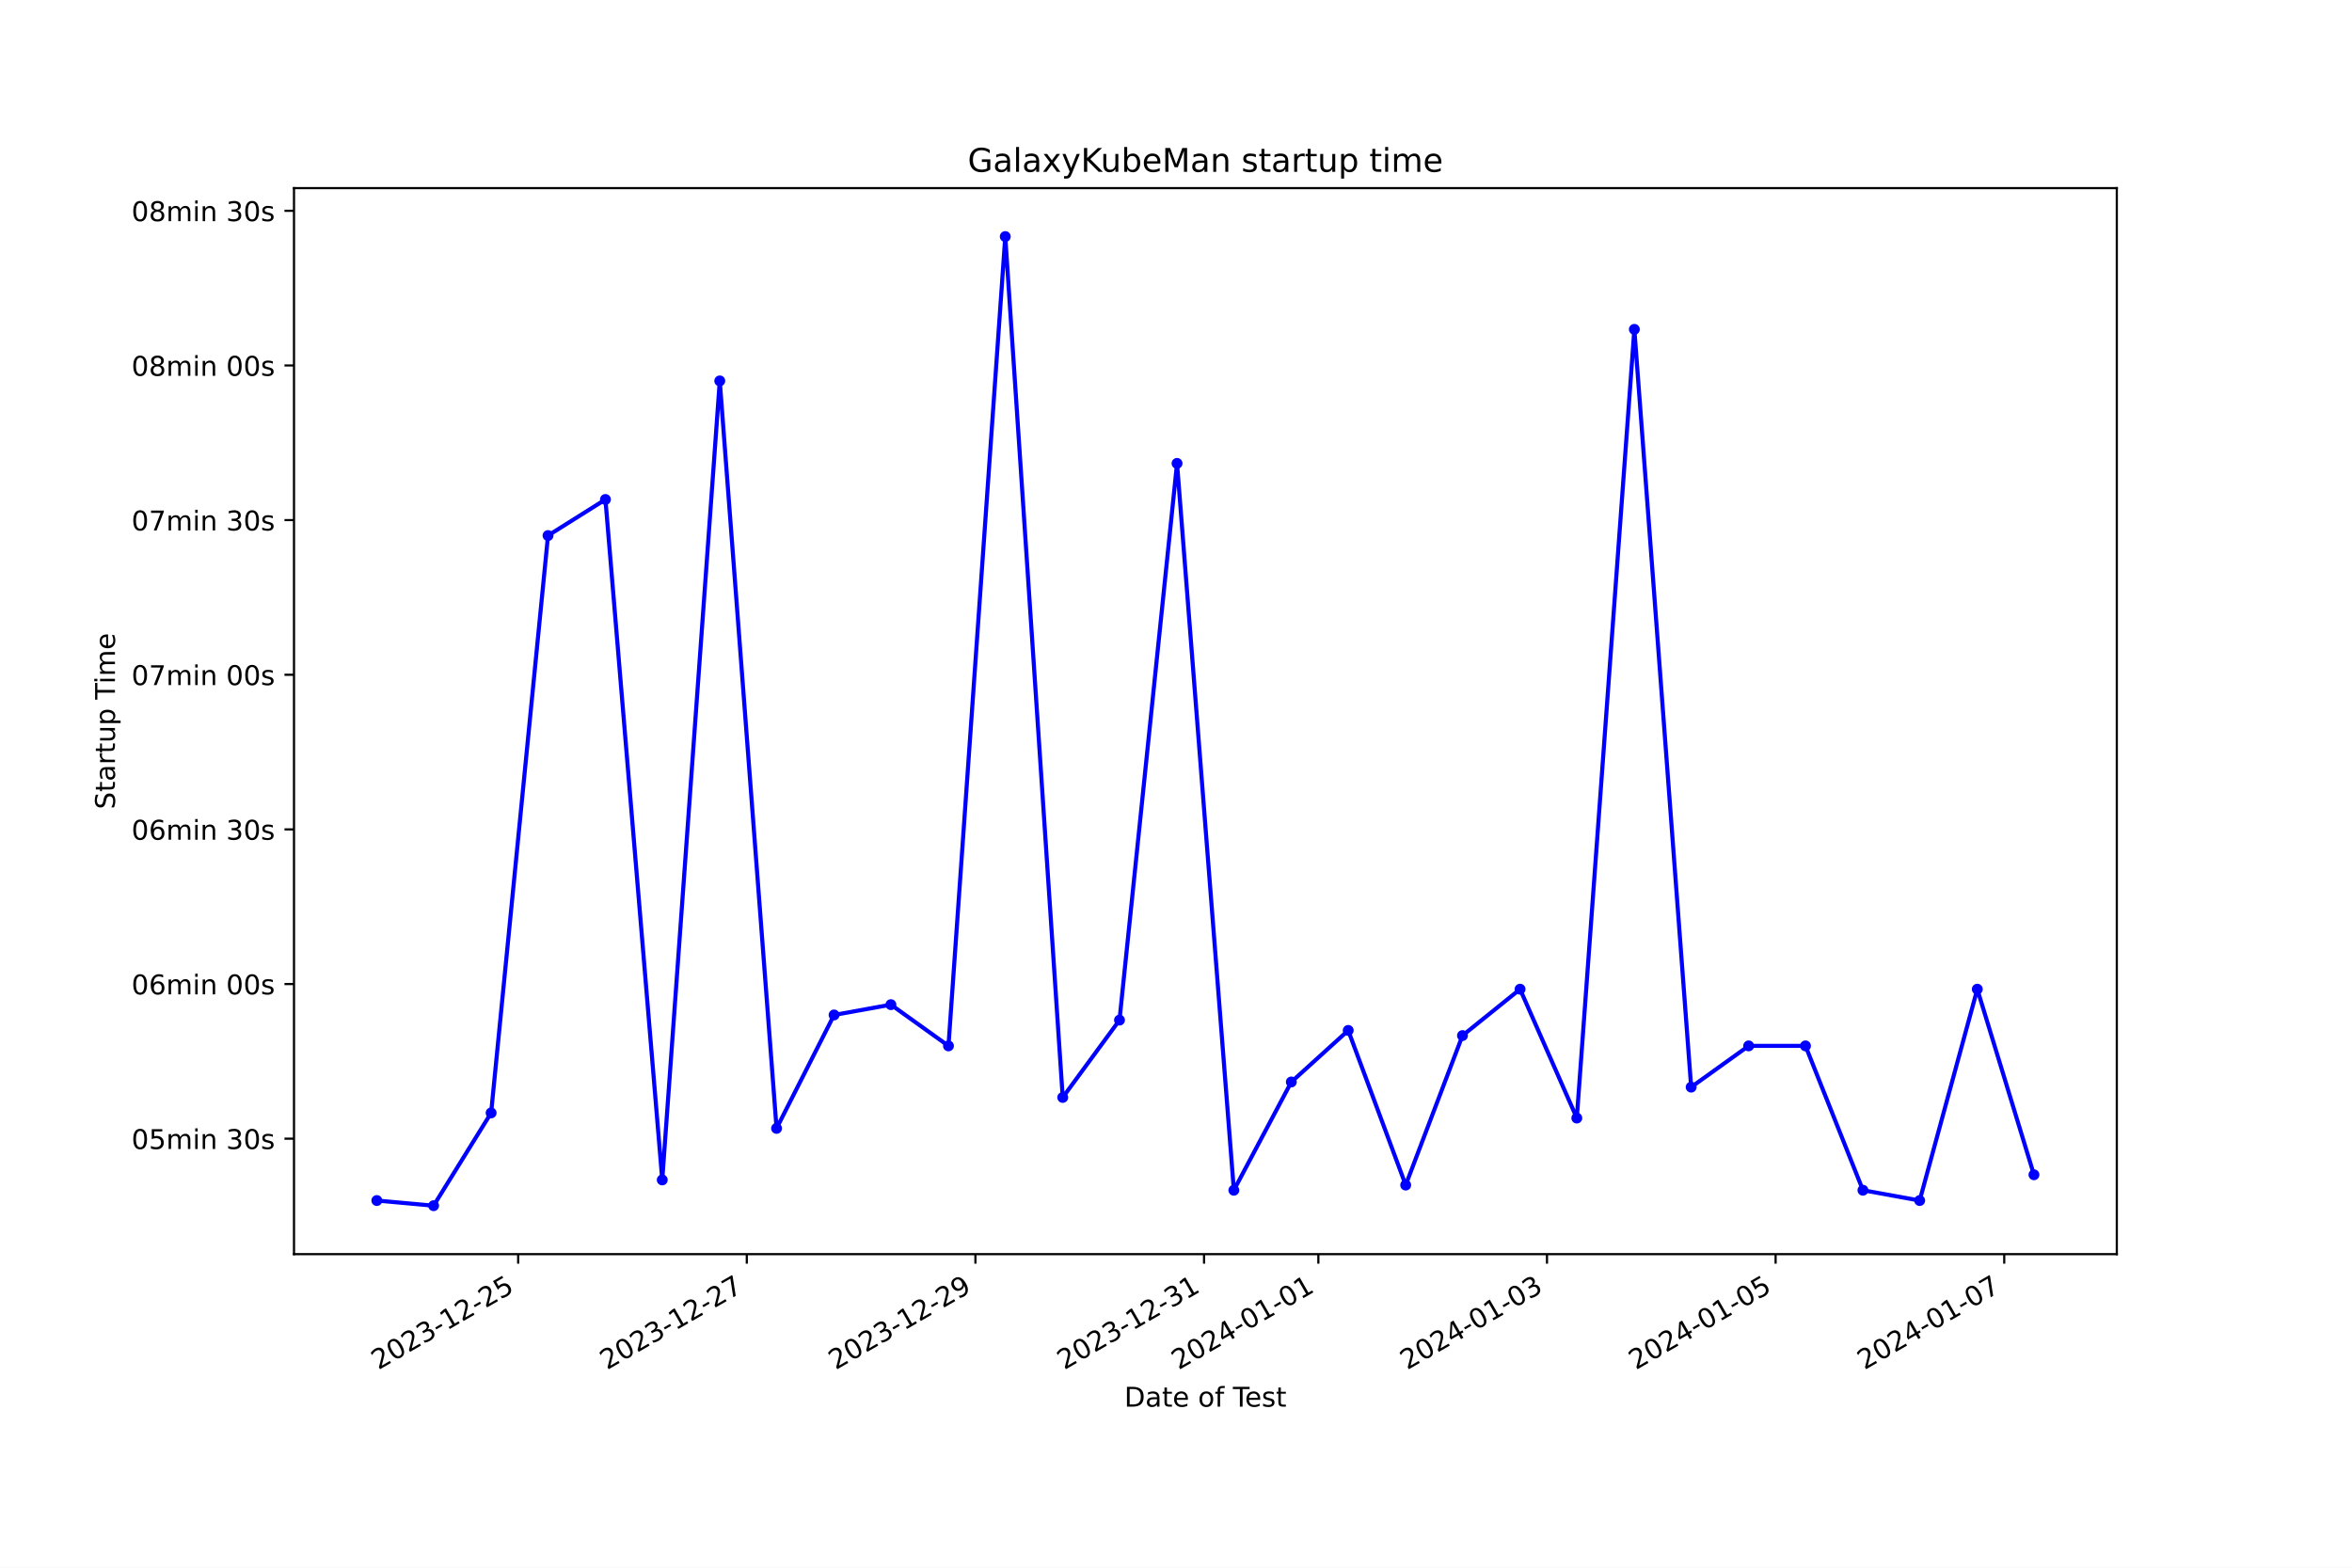
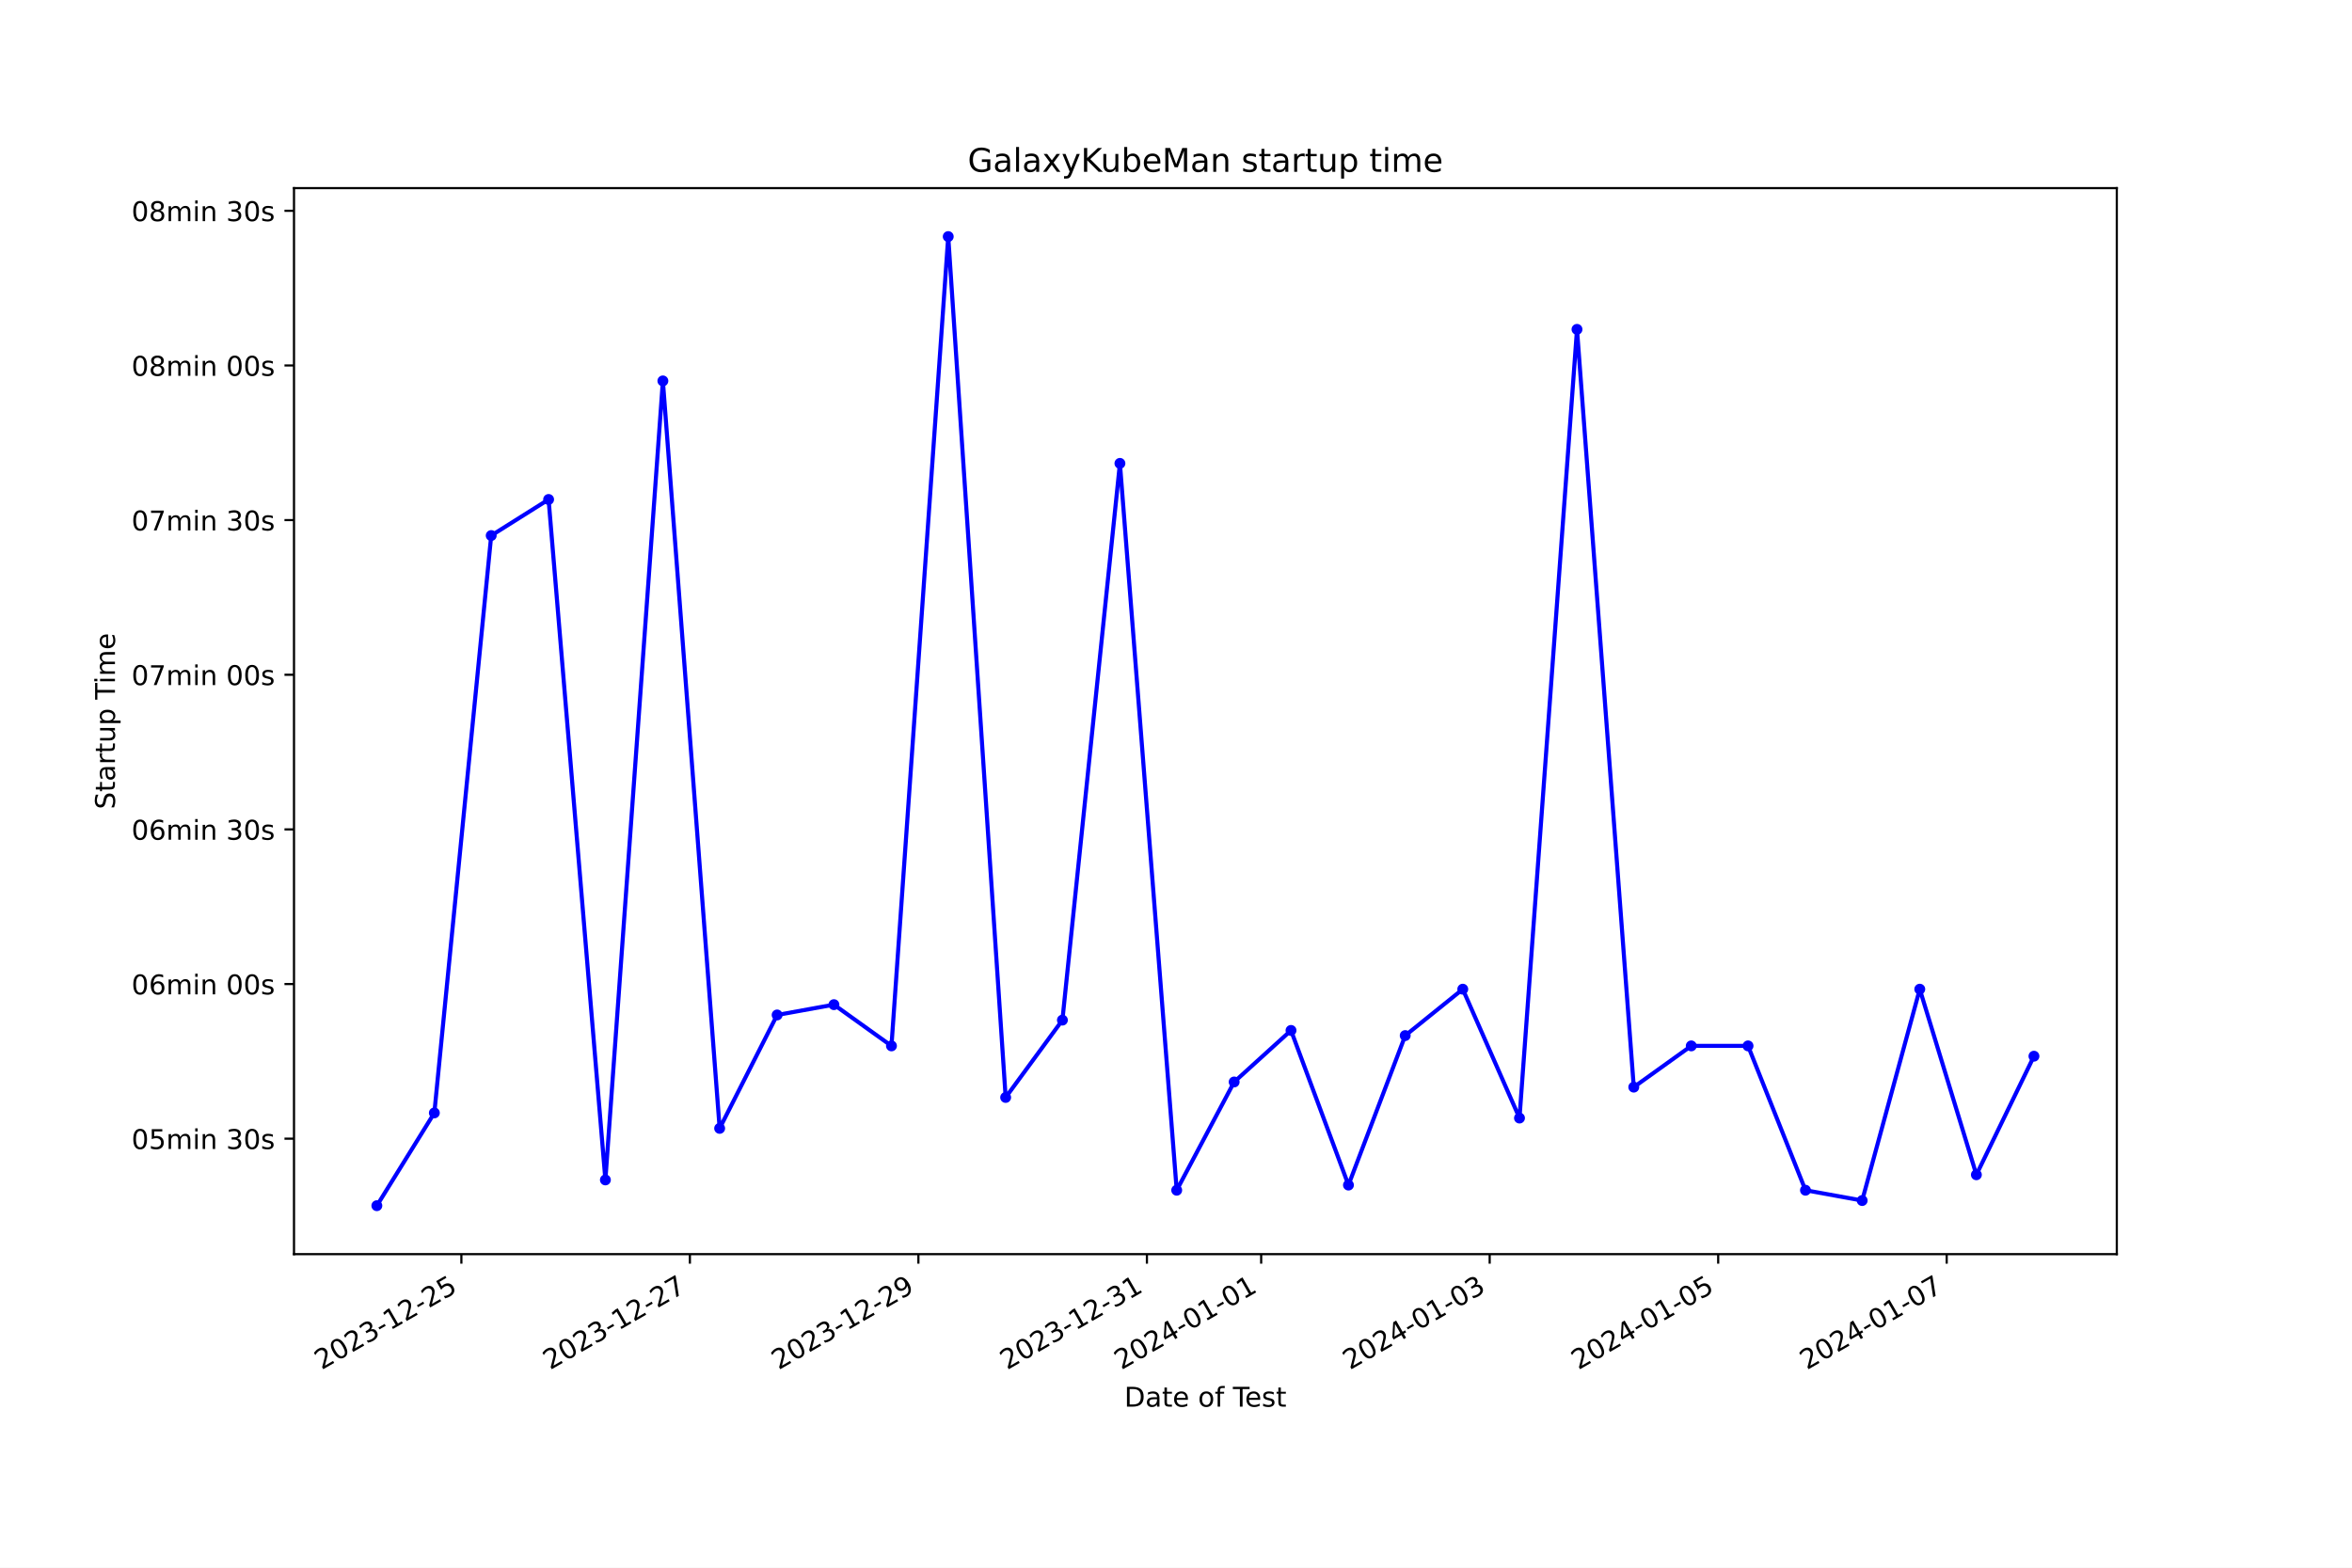
<svg xmlns="http://www.w3.org/2000/svg" xmlns:xlink="http://www.w3.org/1999/xlink" width="864pt" height="576pt" viewBox="0 0 864 576" version="1.1">
  <defs>
    <style type="text/css">*{stroke-linejoin: round; stroke-linecap: butt}</style>
  </defs>
  <g id="figure_1">
    <g id="patch_1">
      <path d="M 0 576  L 864 576  L 864 0  L 0 0  z " style="fill: #ffffff" />
    </g>
    <g id="axes_1">
      <g id="patch_2">
        <path d="M 108 460.8  L 777.6 460.8  L 777.6 69.12  L 108 69.12  z " style="fill: #ffffff" />
      </g>
      <g id="matplotlib.axis_1">
        <g id="xtick_1">
          <g id="line2d_1">
            <defs>
-               <path id="maff33bce76" d="M 0 0  L 0 3.5  " style="stroke: #000000; stroke-width: 0.8" />
+               <path id="m828488d802" d="M 0 0  L 0 3.5  " style="stroke: #000000; stroke-width: 0.8" />
            </defs>
            <g>
-               <use xlink:href="#maff33bce76" x="190.349" y="460.8" style="stroke: #000000; stroke-width: 0.8" />
+               <use xlink:href="#m828488d802" x="169.487" y="460.8" style="stroke: #000000; stroke-width: 0.8" />
            </g>
          </g>
          <g id="text_1">
-             <g transform="translate(138.9795 503.4383) rotate(-30) scale(0.1 -0.1)">
+             <g transform="translate(118.1178 503.4383) rotate(-30) scale(0.1 -0.1)">
              <defs>
                <path id="DejaVuSans-32" d="M 1228 531  L 3431 531  L 3431 0  L 469 0  L 469 531  Q 828 903 1448 1529  Q 2069 2156 2228 2338  Q 2531 2678 2651 2914  Q 2772 3150 2772 3378  Q 2772 3750 2511 3984  Q 2250 4219 1831 4219  Q 1534 4219 1204 4116  Q 875 4013 500 3803  L 500 4441  Q 881 4594 1212 4672  Q 1544 4750 1819 4750  Q 2544 4750 2975 4387  Q 3406 4025 3406 3419  Q 3406 3131 3298 2873  Q 3191 2616 2906 2266  Q 2828 2175 2409 1742  Q 1991 1309 1228 531  z " transform="scale(0.015625)" />
                <path id="DejaVuSans-30" d="M 2034 4250  Q 1547 4250 1301 3770  Q 1056 3291 1056 2328  Q 1056 1369 1301 889  Q 1547 409 2034 409  Q 2525 409 2770 889  Q 3016 1369 3016 2328  Q 3016 3291 2770 3770  Q 2525 4250 2034 4250  z M 2034 4750  Q 2819 4750 3233 4129  Q 3647 3509 3647 2328  Q 3647 1150 3233 529  Q 2819 -91 2034 -91  Q 1250 -91 836 529  Q 422 1150 422 2328  Q 422 3509 836 4129  Q 1250 4750 2034 4750  z " transform="scale(0.015625)" />
                <path id="DejaVuSans-33" d="M 2597 2516  Q 3050 2419 3304 2112  Q 3559 1806 3559 1356  Q 3559 666 3084 287  Q 2609 -91 1734 -91  Q 1441 -91 1130 -33  Q 819 25 488 141  L 488 750  Q 750 597 1062 519  Q 1375 441 1716 441  Q 2309 441 2620 675  Q 2931 909 2931 1356  Q 2931 1769 2642 2001  Q 2353 2234 1838 2234  L 1294 2234  L 1294 2753  L 1863 2753  Q 2328 2753 2575 2939  Q 2822 3125 2822 3475  Q 2822 3834 2567 4026  Q 2313 4219 1838 4219  Q 1578 4219 1281 4162  Q 984 4106 628 3988  L 628 4550  Q 988 4650 1302 4700  Q 1616 4750 1894 4750  Q 2613 4750 3031 4423  Q 3450 4097 3450 3541  Q 3450 3153 3228 2886  Q 3006 2619 2597 2516  z " transform="scale(0.015625)" />
                <path id="DejaVuSans-2d" d="M 313 2009  L 1997 2009  L 1997 1497  L 313 1497  L 313 2009  z " transform="scale(0.015625)" />
                <path id="DejaVuSans-31" d="M 794 531  L 1825 531  L 1825 4091  L 703 3866  L 703 4441  L 1819 4666  L 2450 4666  L 2450 531  L 3481 531  L 3481 0  L 794 0  L 794 531  z " transform="scale(0.015625)" />
                <path id="DejaVuSans-35" d="M 691 4666  L 3169 4666  L 3169 4134  L 1269 4134  L 1269 2991  Q 1406 3038 1543 3061  Q 1681 3084 1819 3084  Q 2600 3084 3056 2656  Q 3513 2228 3513 1497  Q 3513 744 3044 326  Q 2575 -91 1722 -91  Q 1428 -91 1123 -41  Q 819 9 494 109  L 494 744  Q 775 591 1075 516  Q 1375 441 1709 441  Q 2250 441 2565 725  Q 2881 1009 2881 1497  Q 2881 1984 2565 2268  Q 2250 2553 1709 2553  Q 1456 2553 1204 2497  Q 953 2441 691 2322  L 691 4666  z " transform="scale(0.015625)" />
              </defs>
              <use xlink:href="#DejaVuSans-32" />
              <use xlink:href="#DejaVuSans-30" x="63.623" />
              <use xlink:href="#DejaVuSans-32" x="127.246" />
              <use xlink:href="#DejaVuSans-33" x="190.869" />
              <use xlink:href="#DejaVuSans-2d" x="254.492" />
              <use xlink:href="#DejaVuSans-31" x="290.576" />
              <use xlink:href="#DejaVuSans-32" x="354.199" />
              <use xlink:href="#DejaVuSans-2d" x="417.822" />
              <use xlink:href="#DejaVuSans-32" x="453.906" />
              <use xlink:href="#DejaVuSans-35" x="517.529" />
            </g>
          </g>
        </g>
        <g id="xtick_2">
          <g id="line2d_2">
            <g>
-               <use xlink:href="#maff33bce76" x="274.334" y="460.8" style="stroke: #000000; stroke-width: 0.8" />
+               <use xlink:href="#m828488d802" x="253.43" y="460.8" style="stroke: #000000; stroke-width: 0.8" />
            </g>
          </g>
          <g id="text_2">
-             <g transform="translate(222.9643 503.4383) rotate(-30) scale(0.1 -0.1)">
+             <g transform="translate(202.0602 503.4383) rotate(-30) scale(0.1 -0.1)">
              <defs>
                <path id="DejaVuSans-37" d="M 525 4666  L 3525 4666  L 3525 4397  L 1831 0  L 1172 0  L 2766 4134  L 525 4134  L 525 4666  z " transform="scale(0.015625)" />
              </defs>
              <use xlink:href="#DejaVuSans-32" />
              <use xlink:href="#DejaVuSans-30" x="63.623" />
              <use xlink:href="#DejaVuSans-32" x="127.246" />
              <use xlink:href="#DejaVuSans-33" x="190.869" />
              <use xlink:href="#DejaVuSans-2d" x="254.492" />
              <use xlink:href="#DejaVuSans-31" x="290.576" />
              <use xlink:href="#DejaVuSans-32" x="354.199" />
              <use xlink:href="#DejaVuSans-2d" x="417.822" />
              <use xlink:href="#DejaVuSans-32" x="453.906" />
              <use xlink:href="#DejaVuSans-37" x="517.529" />
            </g>
          </g>
        </g>
        <g id="xtick_3">
          <g id="line2d_3">
            <g>
-               <use xlink:href="#maff33bce76" x="358.319" y="460.8" style="stroke: #000000; stroke-width: 0.8" />
+               <use xlink:href="#m828488d802" x="337.372" y="460.8" style="stroke: #000000; stroke-width: 0.8" />
            </g>
          </g>
          <g id="text_3">
-             <g transform="translate(306.9491 503.4383) rotate(-30) scale(0.1 -0.1)">
+             <g transform="translate(286.0027 503.4383) rotate(-30) scale(0.1 -0.1)">
              <defs>
                <path id="DejaVuSans-39" d="M 703 97  L 703 672  Q 941 559 1184 500  Q 1428 441 1663 441  Q 2288 441 2617 861  Q 2947 1281 2994 2138  Q 2813 1869 2534 1725  Q 2256 1581 1919 1581  Q 1219 1581 811 2004  Q 403 2428 403 3163  Q 403 3881 828 4315  Q 1253 4750 1959 4750  Q 2769 4750 3195 4129  Q 3622 3509 3622 2328  Q 3622 1225 3098 567  Q 2575 -91 1691 -91  Q 1453 -91 1209 -44  Q 966 3 703 97  z M 1959 2075  Q 2384 2075 2632 2365  Q 2881 2656 2881 3163  Q 2881 3666 2632 3958  Q 2384 4250 1959 4250  Q 1534 4250 1286 3958  Q 1038 3666 1038 3163  Q 1038 2656 1286 2365  Q 1534 2075 1959 2075  z " transform="scale(0.015625)" />
              </defs>
              <use xlink:href="#DejaVuSans-32" />
              <use xlink:href="#DejaVuSans-30" x="63.623" />
              <use xlink:href="#DejaVuSans-32" x="127.246" />
              <use xlink:href="#DejaVuSans-33" x="190.869" />
              <use xlink:href="#DejaVuSans-2d" x="254.492" />
              <use xlink:href="#DejaVuSans-31" x="290.576" />
              <use xlink:href="#DejaVuSans-32" x="354.199" />
              <use xlink:href="#DejaVuSans-2d" x="417.822" />
              <use xlink:href="#DejaVuSans-32" x="453.906" />
              <use xlink:href="#DejaVuSans-39" x="517.529" />
            </g>
          </g>
        </g>
        <g id="xtick_4">
          <g id="line2d_4">
            <g>
-               <use xlink:href="#maff33bce76" x="442.303" y="460.8" style="stroke: #000000; stroke-width: 0.8" />
+               <use xlink:href="#m828488d802" x="421.315" y="460.8" style="stroke: #000000; stroke-width: 0.8" />
            </g>
          </g>
          <g id="text_4">
-             <g transform="translate(390.9338 503.4383) rotate(-30) scale(0.1 -0.1)">
+             <g transform="translate(369.9451 503.4383) rotate(-30) scale(0.1 -0.1)">
              <use xlink:href="#DejaVuSans-32" />
              <use xlink:href="#DejaVuSans-30" x="63.623" />
              <use xlink:href="#DejaVuSans-32" x="127.246" />
              <use xlink:href="#DejaVuSans-33" x="190.869" />
              <use xlink:href="#DejaVuSans-2d" x="254.492" />
              <use xlink:href="#DejaVuSans-31" x="290.576" />
              <use xlink:href="#DejaVuSans-32" x="354.199" />
              <use xlink:href="#DejaVuSans-2d" x="417.822" />
              <use xlink:href="#DejaVuSans-33" x="453.906" />
              <use xlink:href="#DejaVuSans-31" x="517.529" />
            </g>
          </g>
        </g>
        <g id="xtick_5">
          <g id="line2d_5">
            <g>
-               <use xlink:href="#maff33bce76" x="484.296" y="460.8" style="stroke: #000000; stroke-width: 0.8" />
+               <use xlink:href="#m828488d802" x="463.286" y="460.8" style="stroke: #000000; stroke-width: 0.8" />
            </g>
          </g>
          <g id="text_5">
-             <g transform="translate(432.9262 503.4383) rotate(-30) scale(0.1 -0.1)">
+             <g transform="translate(411.9163 503.4383) rotate(-30) scale(0.1 -0.1)">
              <defs>
                <path id="DejaVuSans-34" d="M 2419 4116  L 825 1625  L 2419 1625  L 2419 4116  z M 2253 4666  L 3047 4666  L 3047 1625  L 3713 1625  L 3713 1100  L 3047 1100  L 3047 0  L 2419 0  L 2419 1100  L 313 1100  L 313 1709  L 2253 4666  z " transform="scale(0.015625)" />
              </defs>
              <use xlink:href="#DejaVuSans-32" />
              <use xlink:href="#DejaVuSans-30" x="63.623" />
              <use xlink:href="#DejaVuSans-32" x="127.246" />
              <use xlink:href="#DejaVuSans-34" x="190.869" />
              <use xlink:href="#DejaVuSans-2d" x="254.492" />
              <use xlink:href="#DejaVuSans-30" x="290.576" />
              <use xlink:href="#DejaVuSans-31" x="354.199" />
              <use xlink:href="#DejaVuSans-2d" x="417.822" />
              <use xlink:href="#DejaVuSans-30" x="453.906" />
              <use xlink:href="#DejaVuSans-31" x="517.529" />
            </g>
          </g>
        </g>
        <g id="xtick_6">
          <g id="line2d_6">
            <g>
-               <use xlink:href="#maff33bce76" x="568.28" y="460.8" style="stroke: #000000; stroke-width: 0.8" />
+               <use xlink:href="#m828488d802" x="547.228" y="460.8" style="stroke: #000000; stroke-width: 0.8" />
            </g>
          </g>
          <g id="text_6">
-             <g transform="translate(516.911 503.4383) rotate(-30) scale(0.1 -0.1)">
+             <g transform="translate(495.8587 503.4383) rotate(-30) scale(0.1 -0.1)">
              <use xlink:href="#DejaVuSans-32" />
              <use xlink:href="#DejaVuSans-30" x="63.623" />
              <use xlink:href="#DejaVuSans-32" x="127.246" />
              <use xlink:href="#DejaVuSans-34" x="190.869" />
              <use xlink:href="#DejaVuSans-2d" x="254.492" />
              <use xlink:href="#DejaVuSans-30" x="290.576" />
              <use xlink:href="#DejaVuSans-31" x="354.199" />
              <use xlink:href="#DejaVuSans-2d" x="417.822" />
              <use xlink:href="#DejaVuSans-30" x="453.906" />
              <use xlink:href="#DejaVuSans-33" x="517.529" />
            </g>
          </g>
        </g>
        <g id="xtick_7">
          <g id="line2d_7">
            <g>
-               <use xlink:href="#maff33bce76" x="652.265" y="460.8" style="stroke: #000000; stroke-width: 0.8" />
+               <use xlink:href="#m828488d802" x="631.171" y="460.8" style="stroke: #000000; stroke-width: 0.8" />
            </g>
          </g>
          <g id="text_7">
-             <g transform="translate(600.8958 503.4383) rotate(-30) scale(0.1 -0.1)">
+             <g transform="translate(579.8011 503.4383) rotate(-30) scale(0.1 -0.1)">
              <use xlink:href="#DejaVuSans-32" />
              <use xlink:href="#DejaVuSans-30" x="63.623" />
              <use xlink:href="#DejaVuSans-32" x="127.246" />
              <use xlink:href="#DejaVuSans-34" x="190.869" />
              <use xlink:href="#DejaVuSans-2d" x="254.492" />
              <use xlink:href="#DejaVuSans-30" x="290.576" />
              <use xlink:href="#DejaVuSans-31" x="354.199" />
              <use xlink:href="#DejaVuSans-2d" x="417.822" />
              <use xlink:href="#DejaVuSans-30" x="453.906" />
              <use xlink:href="#DejaVuSans-35" x="517.529" />
            </g>
          </g>
        </g>
        <g id="xtick_8">
          <g id="line2d_8">
            <g>
-               <use xlink:href="#maff33bce76" x="736.25" y="460.8" style="stroke: #000000; stroke-width: 0.8" />
+               <use xlink:href="#m828488d802" x="715.113" y="460.8" style="stroke: #000000; stroke-width: 0.8" />
            </g>
          </g>
          <g id="text_8">
-             <g transform="translate(684.8805 503.4383) rotate(-30) scale(0.1 -0.1)">
+             <g transform="translate(663.7435 503.4383) rotate(-30) scale(0.1 -0.1)">
              <use xlink:href="#DejaVuSans-32" />
              <use xlink:href="#DejaVuSans-30" x="63.623" />
              <use xlink:href="#DejaVuSans-32" x="127.246" />
              <use xlink:href="#DejaVuSans-34" x="190.869" />
              <use xlink:href="#DejaVuSans-2d" x="254.492" />
              <use xlink:href="#DejaVuSans-30" x="290.576" />
              <use xlink:href="#DejaVuSans-31" x="354.199" />
              <use xlink:href="#DejaVuSans-2d" x="417.822" />
              <use xlink:href="#DejaVuSans-30" x="453.906" />
              <use xlink:href="#DejaVuSans-37" x="517.529" />
            </g>
          </g>
        </g>
        <g id="text_9">
          <g transform="translate(413.0063 516.8378) scale(0.1 -0.1)">
            <defs>
              <path id="DejaVuSans-44" d="M 1259 4147  L 1259 519  L 2022 519  Q 2988 519 3436 956  Q 3884 1394 3884 2338  Q 3884 3275 3436 3711  Q 2988 4147 2022 4147  L 1259 4147  z M 628 4666  L 1925 4666  Q 3281 4666 3915 4102  Q 4550 3538 4550 2338  Q 4550 1131 3912 565  Q 3275 0 1925 0  L 628 0  L 628 4666  z " transform="scale(0.015625)" />
              <path id="DejaVuSans-61" d="M 2194 1759  Q 1497 1759 1228 1600  Q 959 1441 959 1056  Q 959 750 1161 570  Q 1363 391 1709 391  Q 2188 391 2477 730  Q 2766 1069 2766 1631  L 2766 1759  L 2194 1759  z M 3341 1997  L 3341 0  L 2766 0  L 2766 531  Q 2569 213 2275 61  Q 1981 -91 1556 -91  Q 1019 -91 701 211  Q 384 513 384 1019  Q 384 1609 779 1909  Q 1175 2209 1959 2209  L 2766 2209  L 2766 2266  Q 2766 2663 2505 2880  Q 2244 3097 1772 3097  Q 1472 3097 1187 3025  Q 903 2953 641 2809  L 641 3341  Q 956 3463 1253 3523  Q 1550 3584 1831 3584  Q 2591 3584 2966 3190  Q 3341 2797 3341 1997  z " transform="scale(0.015625)" />
              <path id="DejaVuSans-74" d="M 1172 4494  L 1172 3500  L 2356 3500  L 2356 3053  L 1172 3053  L 1172 1153  Q 1172 725 1289 603  Q 1406 481 1766 481  L 2356 481  L 2356 0  L 1766 0  Q 1100 0 847 248  Q 594 497 594 1153  L 594 3053  L 172 3053  L 172 3500  L 594 3500  L 594 4494  L 1172 4494  z " transform="scale(0.015625)" />
              <path id="DejaVuSans-65" d="M 3597 1894  L 3597 1613  L 953 1613  Q 991 1019 1311 708  Q 1631 397 2203 397  Q 2534 397 2845 478  Q 3156 559 3463 722  L 3463 178  Q 3153 47 2828 -22  Q 2503 -91 2169 -91  Q 1331 -91 842 396  Q 353 884 353 1716  Q 353 2575 817 3079  Q 1281 3584 2069 3584  Q 2775 3584 3186 3129  Q 3597 2675 3597 1894  z M 3022 2063  Q 3016 2534 2758 2815  Q 2500 3097 2075 3097  Q 1594 3097 1305 2825  Q 1016 2553 972 2059  L 3022 2063  z " transform="scale(0.015625)" />
              <path id="DejaVuSans-20" transform="scale(0.015625)" />
              <path id="DejaVuSans-6f" d="M 1959 3097  Q 1497 3097 1228 2736  Q 959 2375 959 1747  Q 959 1119 1226 758  Q 1494 397 1959 397  Q 2419 397 2687 759  Q 2956 1122 2956 1747  Q 2956 2369 2687 2733  Q 2419 3097 1959 3097  z M 1959 3584  Q 2709 3584 3137 3096  Q 3566 2609 3566 1747  Q 3566 888 3137 398  Q 2709 -91 1959 -91  Q 1206 -91 779 398  Q 353 888 353 1747  Q 353 2609 779 3096  Q 1206 3584 1959 3584  z " transform="scale(0.015625)" />
              <path id="DejaVuSans-66" d="M 2375 4863  L 2375 4384  L 1825 4384  Q 1516 4384 1395 4259  Q 1275 4134 1275 3809  L 1275 3500  L 2222 3500  L 2222 3053  L 1275 3053  L 1275 0  L 697 0  L 697 3053  L 147 3053  L 147 3500  L 697 3500  L 697 3744  Q 697 4328 969 4595  Q 1241 4863 1831 4863  L 2375 4863  z " transform="scale(0.015625)" />
              <path id="DejaVuSans-54" d="M -19 4666  L 3928 4666  L 3928 4134  L 2272 4134  L 2272 0  L 1638 0  L 1638 4134  L -19 4134  L -19 4666  z " transform="scale(0.015625)" />
              <path id="DejaVuSans-73" d="M 2834 3397  L 2834 2853  Q 2591 2978 2328 3040  Q 2066 3103 1784 3103  Q 1356 3103 1142 2972  Q 928 2841 928 2578  Q 928 2378 1081 2264  Q 1234 2150 1697 2047  L 1894 2003  Q 2506 1872 2764 1633  Q 3022 1394 3022 966  Q 3022 478 2636 193  Q 2250 -91 1575 -91  Q 1294 -91 989 -36  Q 684 19 347 128  L 347 722  Q 666 556 975 473  Q 1284 391 1588 391  Q 1994 391 2212 530  Q 2431 669 2431 922  Q 2431 1156 2273 1281  Q 2116 1406 1581 1522  L 1381 1569  Q 847 1681 609 1914  Q 372 2147 372 2553  Q 372 3047 722 3315  Q 1072 3584 1716 3584  Q 2034 3584 2315 3537  Q 2597 3491 2834 3397  z " transform="scale(0.015625)" />
            </defs>
            <use xlink:href="#DejaVuSans-44" />
            <use xlink:href="#DejaVuSans-61" x="77.002" />
            <use xlink:href="#DejaVuSans-74" x="138.281" />
            <use xlink:href="#DejaVuSans-65" x="177.49" />
            <use xlink:href="#DejaVuSans-20" x="239.014" />
            <use xlink:href="#DejaVuSans-6f" x="270.801" />
            <use xlink:href="#DejaVuSans-66" x="331.982" />
            <use xlink:href="#DejaVuSans-20" x="367.188" />
            <use xlink:href="#DejaVuSans-54" x="398.975" />
            <use xlink:href="#DejaVuSans-65" x="443.059" />
            <use xlink:href="#DejaVuSans-73" x="504.582" />
            <use xlink:href="#DejaVuSans-74" x="556.682" />
          </g>
        </g>
      </g>
      <g id="matplotlib.axis_2">
        <g id="ytick_1">
          <g id="line2d_9">
            <defs>
-               <path id="m04ec2d60e7" d="M 0 0  L -3.5 0  " style="stroke: #000000; stroke-width: 0.8" />
+               <path id="mc31ff2af9d" d="M 0 0  L -3.5 0  " style="stroke: #000000; stroke-width: 0.8" />
            </defs>
            <g>
-               <use xlink:href="#m04ec2d60e7" x="108" y="418.374" style="stroke: #000000; stroke-width: 0.8" />
+               <use xlink:href="#mc31ff2af9d" x="108" y="418.374" style="stroke: #000000; stroke-width: 0.8" />
            </g>
          </g>
          <g id="text_10">
            <g transform="translate(48.30625 422.1735) scale(0.1 -0.1)">
              <defs>
                <path id="DejaVuSans-6d" d="M 3328 2828  Q 3544 3216 3844 3400  Q 4144 3584 4550 3584  Q 5097 3584 5394 3201  Q 5691 2819 5691 2113  L 5691 0  L 5113 0  L 5113 2094  Q 5113 2597 4934 2840  Q 4756 3084 4391 3084  Q 3944 3084 3684 2787  Q 3425 2491 3425 1978  L 3425 0  L 2847 0  L 2847 2094  Q 2847 2600 2669 2842  Q 2491 3084 2119 3084  Q 1678 3084 1418 2786  Q 1159 2488 1159 1978  L 1159 0  L 581 0  L 581 3500  L 1159 3500  L 1159 2956  Q 1356 3278 1631 3431  Q 1906 3584 2284 3584  Q 2666 3584 2933 3390  Q 3200 3197 3328 2828  z " transform="scale(0.015625)" />
                <path id="DejaVuSans-69" d="M 603 3500  L 1178 3500  L 1178 0  L 603 0  L 603 3500  z M 603 4863  L 1178 4863  L 1178 4134  L 603 4134  L 603 4863  z " transform="scale(0.015625)" />
                <path id="DejaVuSans-6e" d="M 3513 2113  L 3513 0  L 2938 0  L 2938 2094  Q 2938 2591 2744 2837  Q 2550 3084 2163 3084  Q 1697 3084 1428 2787  Q 1159 2491 1159 1978  L 1159 0  L 581 0  L 581 3500  L 1159 3500  L 1159 2956  Q 1366 3272 1645 3428  Q 1925 3584 2291 3584  Q 2894 3584 3203 3211  Q 3513 2838 3513 2113  z " transform="scale(0.015625)" />
              </defs>
              <use xlink:href="#DejaVuSans-30" />
              <use xlink:href="#DejaVuSans-35" x="63.623" />
              <use xlink:href="#DejaVuSans-6d" x="127.246" />
              <use xlink:href="#DejaVuSans-69" x="224.658" />
              <use xlink:href="#DejaVuSans-6e" x="252.441" />
              <use xlink:href="#DejaVuSans-20" x="315.82" />
              <use xlink:href="#DejaVuSans-33" x="347.607" />
              <use xlink:href="#DejaVuSans-30" x="411.23" />
              <use xlink:href="#DejaVuSans-73" x="474.854" />
            </g>
          </g>
        </g>
        <g id="ytick_2">
          <g id="line2d_10">
            <g>
-               <use xlink:href="#m04ec2d60e7" x="108" y="361.554" style="stroke: #000000; stroke-width: 0.8" />
+               <use xlink:href="#mc31ff2af9d" x="108" y="361.554" style="stroke: #000000; stroke-width: 0.8" />
            </g>
          </g>
          <g id="text_11">
            <g transform="translate(48.30625 365.3534) scale(0.1 -0.1)">
              <defs>
                <path id="DejaVuSans-36" d="M 2113 2584  Q 1688 2584 1439 2293  Q 1191 2003 1191 1497  Q 1191 994 1439 701  Q 1688 409 2113 409  Q 2538 409 2786 701  Q 3034 994 3034 1497  Q 3034 2003 2786 2293  Q 2538 2584 2113 2584  z M 3366 4563  L 3366 3988  Q 3128 4100 2886 4159  Q 2644 4219 2406 4219  Q 1781 4219 1451 3797  Q 1122 3375 1075 2522  Q 1259 2794 1537 2939  Q 1816 3084 2150 3084  Q 2853 3084 3261 2657  Q 3669 2231 3669 1497  Q 3669 778 3244 343  Q 2819 -91 2113 -91  Q 1303 -91 875 529  Q 447 1150 447 2328  Q 447 3434 972 4092  Q 1497 4750 2381 4750  Q 2619 4750 2861 4703  Q 3103 4656 3366 4563  z " transform="scale(0.015625)" />
              </defs>
              <use xlink:href="#DejaVuSans-30" />
              <use xlink:href="#DejaVuSans-36" x="63.623" />
              <use xlink:href="#DejaVuSans-6d" x="127.246" />
              <use xlink:href="#DejaVuSans-69" x="224.658" />
              <use xlink:href="#DejaVuSans-6e" x="252.441" />
              <use xlink:href="#DejaVuSans-20" x="315.82" />
              <use xlink:href="#DejaVuSans-30" x="347.607" />
              <use xlink:href="#DejaVuSans-30" x="411.23" />
              <use xlink:href="#DejaVuSans-73" x="474.854" />
            </g>
          </g>
        </g>
        <g id="ytick_3">
          <g id="line2d_11">
            <g>
-               <use xlink:href="#m04ec2d60e7" x="108" y="304.734" style="stroke: #000000; stroke-width: 0.8" />
+               <use xlink:href="#mc31ff2af9d" x="108" y="304.734" style="stroke: #000000; stroke-width: 0.8" />
            </g>
          </g>
          <g id="text_12">
            <g transform="translate(48.30625 308.5333) scale(0.1 -0.1)">
              <use xlink:href="#DejaVuSans-30" />
              <use xlink:href="#DejaVuSans-36" x="63.623" />
              <use xlink:href="#DejaVuSans-6d" x="127.246" />
              <use xlink:href="#DejaVuSans-69" x="224.658" />
              <use xlink:href="#DejaVuSans-6e" x="252.441" />
              <use xlink:href="#DejaVuSans-20" x="315.82" />
              <use xlink:href="#DejaVuSans-33" x="347.607" />
              <use xlink:href="#DejaVuSans-30" x="411.23" />
              <use xlink:href="#DejaVuSans-73" x="474.854" />
            </g>
          </g>
        </g>
        <g id="ytick_4">
          <g id="line2d_12">
            <g>
-               <use xlink:href="#m04ec2d60e7" x="108" y="247.914" style="stroke: #000000; stroke-width: 0.8" />
+               <use xlink:href="#mc31ff2af9d" x="108" y="247.914" style="stroke: #000000; stroke-width: 0.8" />
            </g>
          </g>
          <g id="text_13">
            <g transform="translate(48.30625 251.7132) scale(0.1 -0.1)">
              <use xlink:href="#DejaVuSans-30" />
              <use xlink:href="#DejaVuSans-37" x="63.623" />
              <use xlink:href="#DejaVuSans-6d" x="127.246" />
              <use xlink:href="#DejaVuSans-69" x="224.658" />
              <use xlink:href="#DejaVuSans-6e" x="252.441" />
              <use xlink:href="#DejaVuSans-20" x="315.82" />
              <use xlink:href="#DejaVuSans-30" x="347.607" />
              <use xlink:href="#DejaVuSans-30" x="411.23" />
              <use xlink:href="#DejaVuSans-73" x="474.854" />
            </g>
          </g>
        </g>
        <g id="ytick_5">
          <g id="line2d_13">
            <g>
-               <use xlink:href="#m04ec2d60e7" x="108" y="191.094" style="stroke: #000000; stroke-width: 0.8" />
+               <use xlink:href="#mc31ff2af9d" x="108" y="191.094" style="stroke: #000000; stroke-width: 0.8" />
            </g>
          </g>
          <g id="text_14">
            <g transform="translate(48.30625 194.8931) scale(0.1 -0.1)">
              <use xlink:href="#DejaVuSans-30" />
              <use xlink:href="#DejaVuSans-37" x="63.623" />
              <use xlink:href="#DejaVuSans-6d" x="127.246" />
              <use xlink:href="#DejaVuSans-69" x="224.658" />
              <use xlink:href="#DejaVuSans-6e" x="252.441" />
              <use xlink:href="#DejaVuSans-20" x="315.82" />
              <use xlink:href="#DejaVuSans-33" x="347.607" />
              <use xlink:href="#DejaVuSans-30" x="411.23" />
              <use xlink:href="#DejaVuSans-73" x="474.854" />
            </g>
          </g>
        </g>
        <g id="ytick_6">
          <g id="line2d_14">
            <g>
-               <use xlink:href="#m04ec2d60e7" x="108" y="134.274" style="stroke: #000000; stroke-width: 0.8" />
+               <use xlink:href="#mc31ff2af9d" x="108" y="134.274" style="stroke: #000000; stroke-width: 0.8" />
            </g>
          </g>
          <g id="text_15">
            <g transform="translate(48.30625 138.073) scale(0.1 -0.1)">
              <defs>
                <path id="DejaVuSans-38" d="M 2034 2216  Q 1584 2216 1326 1975  Q 1069 1734 1069 1313  Q 1069 891 1326 650  Q 1584 409 2034 409  Q 2484 409 2743 651  Q 3003 894 3003 1313  Q 3003 1734 2745 1975  Q 2488 2216 2034 2216  z M 1403 2484  Q 997 2584 770 2862  Q 544 3141 544 3541  Q 544 4100 942 4425  Q 1341 4750 2034 4750  Q 2731 4750 3128 4425  Q 3525 4100 3525 3541  Q 3525 3141 3298 2862  Q 3072 2584 2669 2484  Q 3125 2378 3379 2068  Q 3634 1759 3634 1313  Q 3634 634 3220 271  Q 2806 -91 2034 -91  Q 1263 -91 848 271  Q 434 634 434 1313  Q 434 1759 690 2068  Q 947 2378 1403 2484  z M 1172 3481  Q 1172 3119 1398 2916  Q 1625 2713 2034 2713  Q 2441 2713 2670 2916  Q 2900 3119 2900 3481  Q 2900 3844 2670 4047  Q 2441 4250 2034 4250  Q 1625 4250 1398 4047  Q 1172 3844 1172 3481  z " transform="scale(0.015625)" />
              </defs>
              <use xlink:href="#DejaVuSans-30" />
              <use xlink:href="#DejaVuSans-38" x="63.623" />
              <use xlink:href="#DejaVuSans-6d" x="127.246" />
              <use xlink:href="#DejaVuSans-69" x="224.658" />
              <use xlink:href="#DejaVuSans-6e" x="252.441" />
              <use xlink:href="#DejaVuSans-20" x="315.82" />
              <use xlink:href="#DejaVuSans-30" x="347.607" />
              <use xlink:href="#DejaVuSans-30" x="411.23" />
              <use xlink:href="#DejaVuSans-73" x="474.854" />
            </g>
          </g>
        </g>
        <g id="ytick_7">
          <g id="line2d_15">
            <g>
-               <use xlink:href="#m04ec2d60e7" x="108" y="77.454" style="stroke: #000000; stroke-width: 0.8" />
+               <use xlink:href="#mc31ff2af9d" x="108" y="77.454" style="stroke: #000000; stroke-width: 0.8" />
            </g>
          </g>
          <g id="text_16">
            <g transform="translate(48.30625 81.25284) scale(0.1 -0.1)">
              <use xlink:href="#DejaVuSans-30" />
              <use xlink:href="#DejaVuSans-38" x="63.623" />
              <use xlink:href="#DejaVuSans-6d" x="127.246" />
              <use xlink:href="#DejaVuSans-69" x="224.658" />
              <use xlink:href="#DejaVuSans-6e" x="252.441" />
              <use xlink:href="#DejaVuSans-20" x="315.82" />
              <use xlink:href="#DejaVuSans-33" x="347.607" />
              <use xlink:href="#DejaVuSans-30" x="411.23" />
              <use xlink:href="#DejaVuSans-73" x="474.854" />
            </g>
          </g>
        </g>
        <g id="text_17">
          <g transform="translate(42.22656 297.3397) rotate(-90) scale(0.1 -0.1)">
            <defs>
              <path id="DejaVuSans-53" d="M 3425 4513  L 3425 3897  Q 3066 4069 2747 4153  Q 2428 4238 2131 4238  Q 1616 4238 1336 4038  Q 1056 3838 1056 3469  Q 1056 3159 1242 3001  Q 1428 2844 1947 2747  L 2328 2669  Q 3034 2534 3370 2195  Q 3706 1856 3706 1288  Q 3706 609 3251 259  Q 2797 -91 1919 -91  Q 1588 -91 1214 -16  Q 841 59 441 206  L 441 856  Q 825 641 1194 531  Q 1563 422 1919 422  Q 2459 422 2753 634  Q 3047 847 3047 1241  Q 3047 1584 2836 1778  Q 2625 1972 2144 2069  L 1759 2144  Q 1053 2284 737 2584  Q 422 2884 422 3419  Q 422 4038 858 4394  Q 1294 4750 2059 4750  Q 2388 4750 2728 4690  Q 3069 4631 3425 4513  z " transform="scale(0.015625)" />
              <path id="DejaVuSans-72" d="M 2631 2963  Q 2534 3019 2420 3045  Q 2306 3072 2169 3072  Q 1681 3072 1420 2755  Q 1159 2438 1159 1844  L 1159 0  L 581 0  L 581 3500  L 1159 3500  L 1159 2956  Q 1341 3275 1631 3429  Q 1922 3584 2338 3584  Q 2397 3584 2469 3576  Q 2541 3569 2628 3553  L 2631 2963  z " transform="scale(0.015625)" />
              <path id="DejaVuSans-75" d="M 544 1381  L 544 3500  L 1119 3500  L 1119 1403  Q 1119 906 1312 657  Q 1506 409 1894 409  Q 2359 409 2629 706  Q 2900 1003 2900 1516  L 2900 3500  L 3475 3500  L 3475 0  L 2900 0  L 2900 538  Q 2691 219 2414 64  Q 2138 -91 1772 -91  Q 1169 -91 856 284  Q 544 659 544 1381  z M 1991 3584  L 1991 3584  z " transform="scale(0.015625)" />
              <path id="DejaVuSans-70" d="M 1159 525  L 1159 -1331  L 581 -1331  L 581 3500  L 1159 3500  L 1159 2969  Q 1341 3281 1617 3432  Q 1894 3584 2278 3584  Q 2916 3584 3314 3078  Q 3713 2572 3713 1747  Q 3713 922 3314 415  Q 2916 -91 2278 -91  Q 1894 -91 1617 61  Q 1341 213 1159 525  z M 3116 1747  Q 3116 2381 2855 2742  Q 2594 3103 2138 3103  Q 1681 3103 1420 2742  Q 1159 2381 1159 1747  Q 1159 1113 1420 752  Q 1681 391 2138 391  Q 2594 391 2855 752  Q 3116 1113 3116 1747  z " transform="scale(0.015625)" />
            </defs>
            <use xlink:href="#DejaVuSans-53" />
            <use xlink:href="#DejaVuSans-74" x="63.477" />
            <use xlink:href="#DejaVuSans-61" x="102.686" />
            <use xlink:href="#DejaVuSans-72" x="163.965" />
            <use xlink:href="#DejaVuSans-74" x="205.078" />
            <use xlink:href="#DejaVuSans-75" x="244.287" />
            <use xlink:href="#DejaVuSans-70" x="307.666" />
            <use xlink:href="#DejaVuSans-20" x="371.143" />
            <use xlink:href="#DejaVuSans-54" x="402.93" />
            <use xlink:href="#DejaVuSans-69" x="460.889" />
            <use xlink:href="#DejaVuSans-6d" x="488.672" />
            <use xlink:href="#DejaVuSans-65" x="586.084" />
          </g>
        </g>
      </g>
      <g id="line2d_16">
-         <path d="M 747.164 431.632  L 726.354 363.448  L 705.186 441.102  L 684.348 437.314  L 663.239 384.282  L 642.365 384.282  L 621.243 399.434  L 600.374 121.016  L 579.238 410.798  L 558.391 363.448  L 537.24 380.494  L 516.379 435.42  L 495.266 378.6  L 474.368 397.54  L 453.255 437.314  L 432.384 170.26  L 411.243 374.812  L 390.389 403.222  L 369.283 86.924  L 348.418 384.282  L 327.269 369.13  L 306.398 372.918  L 285.269 414.586  L 264.405 139.956  L 243.276 433.526  L 222.405 183.518  L 201.315 196.776  L 180.414 408.904  L 159.282 442.996  L 138.436 441.102  " clip-path="url(#peae39fdddc)" style="fill: none; stroke: #0000ff; stroke-width: 1.5; stroke-linecap: square" />
+         <path d="M 747.164 388.07  L 726.021 431.632  L 705.222 363.448  L 684.064 441.102  L 663.237 437.314  L 642.138 384.282  L 621.275 384.282  L 600.164 399.434  L 579.306 121.016  L 558.18 410.798  L 537.344 363.448  L 516.203 380.494  L 495.353 435.42  L 474.25 378.6  L 453.363 397.54  L 432.261 437.314  L 411.4 170.26  L 390.27 374.812  L 369.427 403.222  L 348.331 86.924  L 327.476 384.282  L 306.339 369.13  L 285.478 372.918  L 264.36 414.586  L 243.506 139.956  L 222.388 433.526  L 201.527 183.518  L 180.447 196.776  L 159.557 408.904  L 138.436 442.996  " clip-path="url(#p6edee47224)" style="fill: none; stroke: #0000ff; stroke-width: 1.5; stroke-linecap: square" />
        <defs>
-           <path id="m746c592d3f" d="M 0 1.5  C 0.398 1.5 0.779 1.342 1.061 1.061  C 1.342 0.779 1.5 0.398 1.5 0  C 1.5 -0.398 1.342 -0.779 1.061 -1.061  C 0.779 -1.342 0.398 -1.5 0 -1.5  C -0.398 -1.5 -0.779 -1.342 -1.061 -1.061  C -1.342 -0.779 -1.5 -0.398 -1.5 0  C -1.5 0.398 -1.342 0.779 -1.061 1.061  C -0.779 1.342 -0.398 1.5 0 1.5  z " style="stroke: #0000ff" />
+           <path id="md44546ea8b" d="M 0 1.5  C 0.398 1.5 0.779 1.342 1.061 1.061  C 1.342 0.779 1.5 0.398 1.5 0  C 1.5 -0.398 1.342 -0.779 1.061 -1.061  C 0.779 -1.342 0.398 -1.5 0 -1.5  C -0.398 -1.5 -0.779 -1.342 -1.061 -1.061  C -1.342 -0.779 -1.5 -0.398 -1.5 0  C -1.5 0.398 -1.342 0.779 -1.061 1.061  C -0.779 1.342 -0.398 1.5 0 1.5  z " style="stroke: #0000ff" />
        </defs>
-         <g clip-path="url(#peae39fdddc)">
-           <use xlink:href="#m746c592d3f" x="747.164" y="431.632" style="fill: #0000ff; stroke: #0000ff" />
-           <use xlink:href="#m746c592d3f" x="726.354" y="363.448" style="fill: #0000ff; stroke: #0000ff" />
-           <use xlink:href="#m746c592d3f" x="705.186" y="441.102" style="fill: #0000ff; stroke: #0000ff" />
-           <use xlink:href="#m746c592d3f" x="684.348" y="437.314" style="fill: #0000ff; stroke: #0000ff" />
-           <use xlink:href="#m746c592d3f" x="663.239" y="384.282" style="fill: #0000ff; stroke: #0000ff" />
-           <use xlink:href="#m746c592d3f" x="642.365" y="384.282" style="fill: #0000ff; stroke: #0000ff" />
-           <use xlink:href="#m746c592d3f" x="621.243" y="399.434" style="fill: #0000ff; stroke: #0000ff" />
-           <use xlink:href="#m746c592d3f" x="600.374" y="121.016" style="fill: #0000ff; stroke: #0000ff" />
-           <use xlink:href="#m746c592d3f" x="579.238" y="410.798" style="fill: #0000ff; stroke: #0000ff" />
-           <use xlink:href="#m746c592d3f" x="558.391" y="363.448" style="fill: #0000ff; stroke: #0000ff" />
-           <use xlink:href="#m746c592d3f" x="537.24" y="380.494" style="fill: #0000ff; stroke: #0000ff" />
-           <use xlink:href="#m746c592d3f" x="516.379" y="435.42" style="fill: #0000ff; stroke: #0000ff" />
-           <use xlink:href="#m746c592d3f" x="495.266" y="378.6" style="fill: #0000ff; stroke: #0000ff" />
-           <use xlink:href="#m746c592d3f" x="474.368" y="397.54" style="fill: #0000ff; stroke: #0000ff" />
-           <use xlink:href="#m746c592d3f" x="453.255" y="437.314" style="fill: #0000ff; stroke: #0000ff" />
-           <use xlink:href="#m746c592d3f" x="432.384" y="170.26" style="fill: #0000ff; stroke: #0000ff" />
-           <use xlink:href="#m746c592d3f" x="411.243" y="374.812" style="fill: #0000ff; stroke: #0000ff" />
-           <use xlink:href="#m746c592d3f" x="390.389" y="403.222" style="fill: #0000ff; stroke: #0000ff" />
-           <use xlink:href="#m746c592d3f" x="369.283" y="86.924" style="fill: #0000ff; stroke: #0000ff" />
-           <use xlink:href="#m746c592d3f" x="348.418" y="384.282" style="fill: #0000ff; stroke: #0000ff" />
-           <use xlink:href="#m746c592d3f" x="327.269" y="369.13" style="fill: #0000ff; stroke: #0000ff" />
-           <use xlink:href="#m746c592d3f" x="306.398" y="372.918" style="fill: #0000ff; stroke: #0000ff" />
-           <use xlink:href="#m746c592d3f" x="285.269" y="414.586" style="fill: #0000ff; stroke: #0000ff" />
-           <use xlink:href="#m746c592d3f" x="264.405" y="139.956" style="fill: #0000ff; stroke: #0000ff" />
-           <use xlink:href="#m746c592d3f" x="243.276" y="433.526" style="fill: #0000ff; stroke: #0000ff" />
-           <use xlink:href="#m746c592d3f" x="222.405" y="183.518" style="fill: #0000ff; stroke: #0000ff" />
-           <use xlink:href="#m746c592d3f" x="201.315" y="196.776" style="fill: #0000ff; stroke: #0000ff" />
-           <use xlink:href="#m746c592d3f" x="180.414" y="408.904" style="fill: #0000ff; stroke: #0000ff" />
-           <use xlink:href="#m746c592d3f" x="159.282" y="442.996" style="fill: #0000ff; stroke: #0000ff" />
-           <use xlink:href="#m746c592d3f" x="138.436" y="441.102" style="fill: #0000ff; stroke: #0000ff" />
+         <g clip-path="url(#p6edee47224)">
+           <use xlink:href="#md44546ea8b" x="747.164" y="388.07" style="fill: #0000ff; stroke: #0000ff" />
+           <use xlink:href="#md44546ea8b" x="726.021" y="431.632" style="fill: #0000ff; stroke: #0000ff" />
+           <use xlink:href="#md44546ea8b" x="705.222" y="363.448" style="fill: #0000ff; stroke: #0000ff" />
+           <use xlink:href="#md44546ea8b" x="684.064" y="441.102" style="fill: #0000ff; stroke: #0000ff" />
+           <use xlink:href="#md44546ea8b" x="663.237" y="437.314" style="fill: #0000ff; stroke: #0000ff" />
+           <use xlink:href="#md44546ea8b" x="642.138" y="384.282" style="fill: #0000ff; stroke: #0000ff" />
+           <use xlink:href="#md44546ea8b" x="621.275" y="384.282" style="fill: #0000ff; stroke: #0000ff" />
+           <use xlink:href="#md44546ea8b" x="600.164" y="399.434" style="fill: #0000ff; stroke: #0000ff" />
+           <use xlink:href="#md44546ea8b" x="579.306" y="121.016" style="fill: #0000ff; stroke: #0000ff" />
+           <use xlink:href="#md44546ea8b" x="558.18" y="410.798" style="fill: #0000ff; stroke: #0000ff" />
+           <use xlink:href="#md44546ea8b" x="537.344" y="363.448" style="fill: #0000ff; stroke: #0000ff" />
+           <use xlink:href="#md44546ea8b" x="516.203" y="380.494" style="fill: #0000ff; stroke: #0000ff" />
+           <use xlink:href="#md44546ea8b" x="495.353" y="435.42" style="fill: #0000ff; stroke: #0000ff" />
+           <use xlink:href="#md44546ea8b" x="474.25" y="378.6" style="fill: #0000ff; stroke: #0000ff" />
+           <use xlink:href="#md44546ea8b" x="453.363" y="397.54" style="fill: #0000ff; stroke: #0000ff" />
+           <use xlink:href="#md44546ea8b" x="432.261" y="437.314" style="fill: #0000ff; stroke: #0000ff" />
+           <use xlink:href="#md44546ea8b" x="411.4" y="170.26" style="fill: #0000ff; stroke: #0000ff" />
+           <use xlink:href="#md44546ea8b" x="390.27" y="374.812" style="fill: #0000ff; stroke: #0000ff" />
+           <use xlink:href="#md44546ea8b" x="369.427" y="403.222" style="fill: #0000ff; stroke: #0000ff" />
+           <use xlink:href="#md44546ea8b" x="348.331" y="86.924" style="fill: #0000ff; stroke: #0000ff" />
+           <use xlink:href="#md44546ea8b" x="327.476" y="384.282" style="fill: #0000ff; stroke: #0000ff" />
+           <use xlink:href="#md44546ea8b" x="306.339" y="369.13" style="fill: #0000ff; stroke: #0000ff" />
+           <use xlink:href="#md44546ea8b" x="285.478" y="372.918" style="fill: #0000ff; stroke: #0000ff" />
+           <use xlink:href="#md44546ea8b" x="264.36" y="414.586" style="fill: #0000ff; stroke: #0000ff" />
+           <use xlink:href="#md44546ea8b" x="243.506" y="139.956" style="fill: #0000ff; stroke: #0000ff" />
+           <use xlink:href="#md44546ea8b" x="222.388" y="433.526" style="fill: #0000ff; stroke: #0000ff" />
+           <use xlink:href="#md44546ea8b" x="201.527" y="183.518" style="fill: #0000ff; stroke: #0000ff" />
+           <use xlink:href="#md44546ea8b" x="180.447" y="196.776" style="fill: #0000ff; stroke: #0000ff" />
+           <use xlink:href="#md44546ea8b" x="159.557" y="408.904" style="fill: #0000ff; stroke: #0000ff" />
+           <use xlink:href="#md44546ea8b" x="138.436" y="442.996" style="fill: #0000ff; stroke: #0000ff" />
        </g>
      </g>
      <g id="patch_3">
        <path d="M 108 460.8  L 108 69.12  " style="fill: none; stroke: #000000; stroke-width: 0.8; stroke-linejoin: miter; stroke-linecap: square" />
      </g>
      <g id="patch_4">
        <path d="M 777.6 460.8  L 777.6 69.12  " style="fill: none; stroke: #000000; stroke-width: 0.8; stroke-linejoin: miter; stroke-linecap: square" />
      </g>
      <g id="patch_5">
        <path d="M 108 460.8  L 777.6 460.8  " style="fill: none; stroke: #000000; stroke-width: 0.8; stroke-linejoin: miter; stroke-linecap: square" />
      </g>
      <g id="patch_6">
        <path d="M 108 69.12  L 777.6 69.12  " style="fill: none; stroke: #000000; stroke-width: 0.8; stroke-linejoin: miter; stroke-linecap: square" />
      </g>
      <g id="text_18">
        <g transform="translate(355.4794 63.12) scale(0.12 -0.12)">
          <defs>
            <path id="DejaVuSans-47" d="M 3809 666  L 3809 1919  L 2778 1919  L 2778 2438  L 4434 2438  L 4434 434  Q 4069 175 3628 42  Q 3188 -91 2688 -91  Q 1594 -91 976 548  Q 359 1188 359 2328  Q 359 3472 976 4111  Q 1594 4750 2688 4750  Q 3144 4750 3555 4637  Q 3966 4525 4313 4306  L 4313 3634  Q 3963 3931 3569 4081  Q 3175 4231 2741 4231  Q 1884 4231 1454 3753  Q 1025 3275 1025 2328  Q 1025 1384 1454 906  Q 1884 428 2741 428  Q 3075 428 3337 486  Q 3600 544 3809 666  z " transform="scale(0.015625)" />
            <path id="DejaVuSans-6c" d="M 603 4863  L 1178 4863  L 1178 0  L 603 0  L 603 4863  z " transform="scale(0.015625)" />
            <path id="DejaVuSans-78" d="M 3513 3500  L 2247 1797  L 3578 0  L 2900 0  L 1881 1375  L 863 0  L 184 0  L 1544 1831  L 300 3500  L 978 3500  L 1906 2253  L 2834 3500  L 3513 3500  z " transform="scale(0.015625)" />
            <path id="DejaVuSans-79" d="M 2059 -325  Q 1816 -950 1584 -1140  Q 1353 -1331 966 -1331  L 506 -1331  L 506 -850  L 844 -850  Q 1081 -850 1212 -737  Q 1344 -625 1503 -206  L 1606 56  L 191 3500  L 800 3500  L 1894 763  L 2988 3500  L 3597 3500  L 2059 -325  z " transform="scale(0.015625)" />
            <path id="DejaVuSans-4b" d="M 628 4666  L 1259 4666  L 1259 2694  L 3353 4666  L 4166 4666  L 1850 2491  L 4331 0  L 3500 0  L 1259 2247  L 1259 0  L 628 0  L 628 4666  z " transform="scale(0.015625)" />
            <path id="DejaVuSans-62" d="M 3116 1747  Q 3116 2381 2855 2742  Q 2594 3103 2138 3103  Q 1681 3103 1420 2742  Q 1159 2381 1159 1747  Q 1159 1113 1420 752  Q 1681 391 2138 391  Q 2594 391 2855 752  Q 3116 1113 3116 1747  z M 1159 2969  Q 1341 3281 1617 3432  Q 1894 3584 2278 3584  Q 2916 3584 3314 3078  Q 3713 2572 3713 1747  Q 3713 922 3314 415  Q 2916 -91 2278 -91  Q 1894 -91 1617 61  Q 1341 213 1159 525  L 1159 0  L 581 0  L 581 4863  L 1159 4863  L 1159 2969  z " transform="scale(0.015625)" />
            <path id="DejaVuSans-4d" d="M 628 4666  L 1569 4666  L 2759 1491  L 3956 4666  L 4897 4666  L 4897 0  L 4281 0  L 4281 4097  L 3078 897  L 2444 897  L 1241 4097  L 1241 0  L 628 0  L 628 4666  z " transform="scale(0.015625)" />
          </defs>
          <use xlink:href="#DejaVuSans-47" />
          <use xlink:href="#DejaVuSans-61" x="77.49" />
          <use xlink:href="#DejaVuSans-6c" x="138.77" />
          <use xlink:href="#DejaVuSans-61" x="166.553" />
          <use xlink:href="#DejaVuSans-78" x="227.832" />
          <use xlink:href="#DejaVuSans-79" x="287.012" />
          <use xlink:href="#DejaVuSans-4b" x="346.191" />
          <use xlink:href="#DejaVuSans-75" x="406.768" />
          <use xlink:href="#DejaVuSans-62" x="470.146" />
          <use xlink:href="#DejaVuSans-65" x="533.623" />
          <use xlink:href="#DejaVuSans-4d" x="595.146" />
          <use xlink:href="#DejaVuSans-61" x="681.426" />
          <use xlink:href="#DejaVuSans-6e" x="742.705" />
          <use xlink:href="#DejaVuSans-20" x="806.084" />
          <use xlink:href="#DejaVuSans-73" x="837.871" />
          <use xlink:href="#DejaVuSans-74" x="889.971" />
          <use xlink:href="#DejaVuSans-61" x="929.18" />
          <use xlink:href="#DejaVuSans-72" x="990.459" />
          <use xlink:href="#DejaVuSans-74" x="1031.572" />
          <use xlink:href="#DejaVuSans-75" x="1070.781" />
          <use xlink:href="#DejaVuSans-70" x="1134.16" />
          <use xlink:href="#DejaVuSans-20" x="1197.637" />
          <use xlink:href="#DejaVuSans-74" x="1229.424" />
          <use xlink:href="#DejaVuSans-69" x="1268.633" />
          <use xlink:href="#DejaVuSans-6d" x="1296.416" />
          <use xlink:href="#DejaVuSans-65" x="1393.828" />
        </g>
      </g>
    </g>
  </g>
  <defs>
-     <clipPath id="peae39fdddc">
+     <clipPath id="p6edee47224">
      <rect x="108" y="69.12" width="669.6" height="391.68" />
    </clipPath>
  </defs>
</svg>
